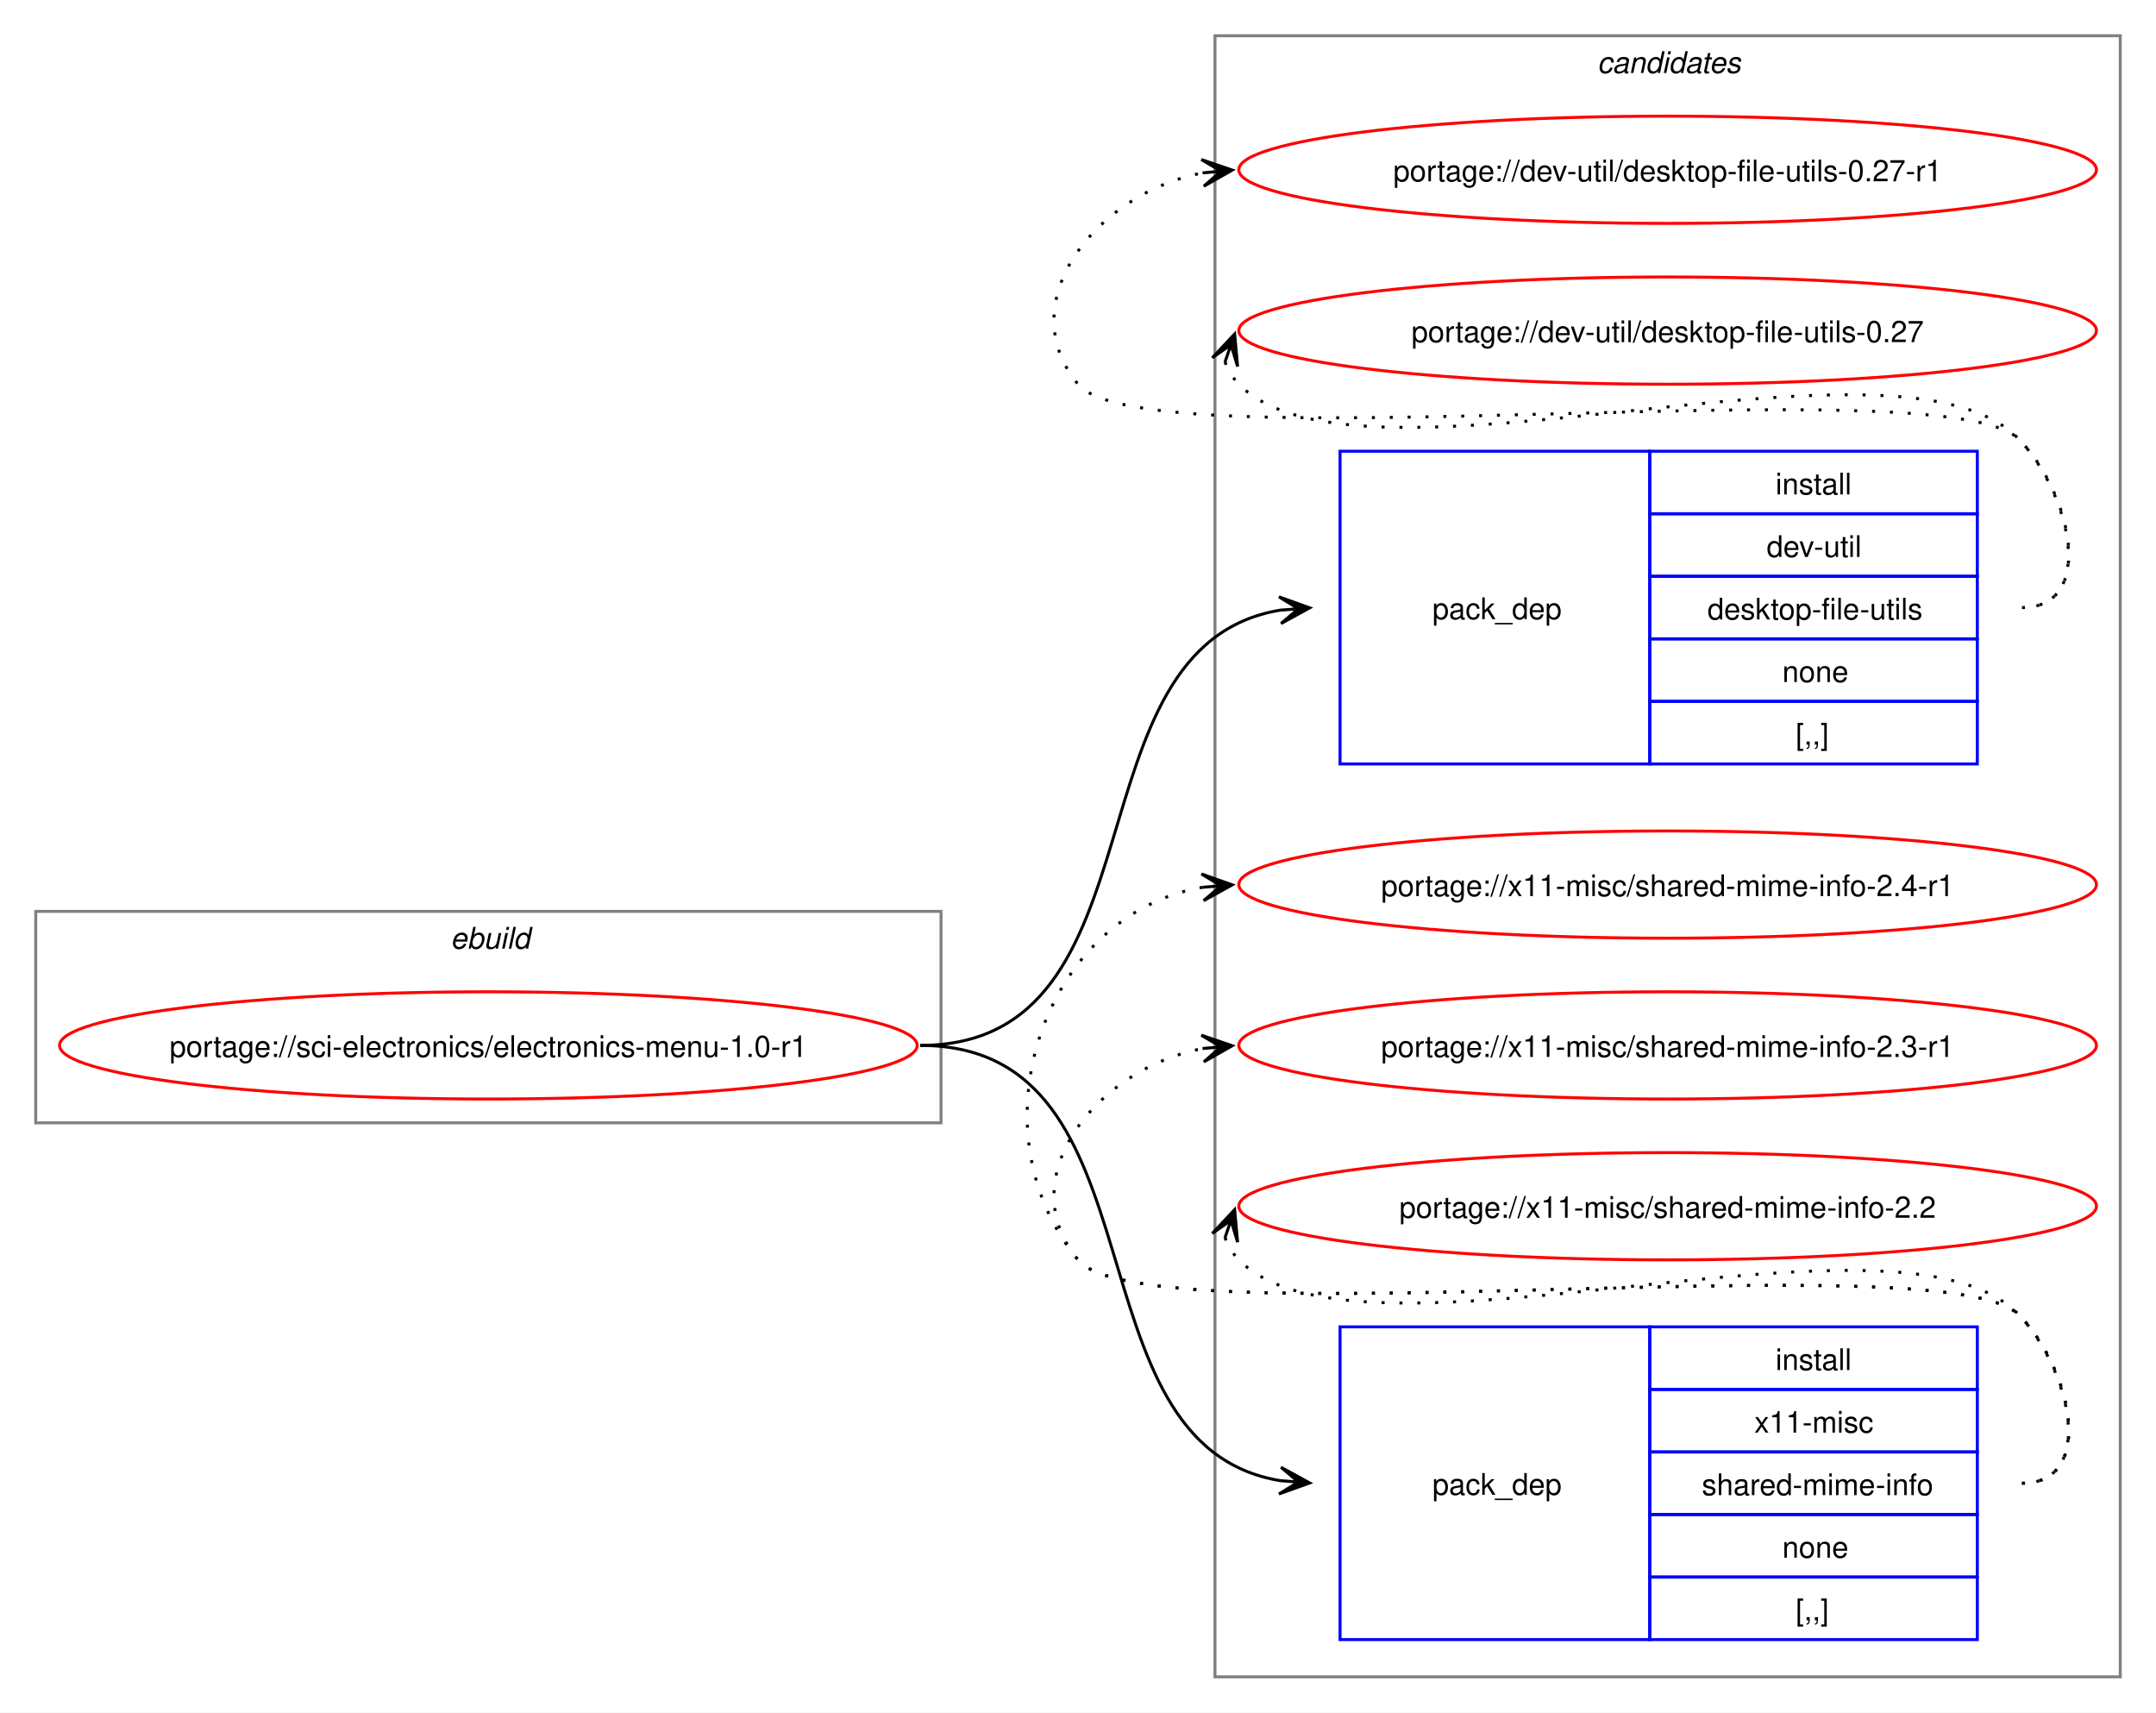
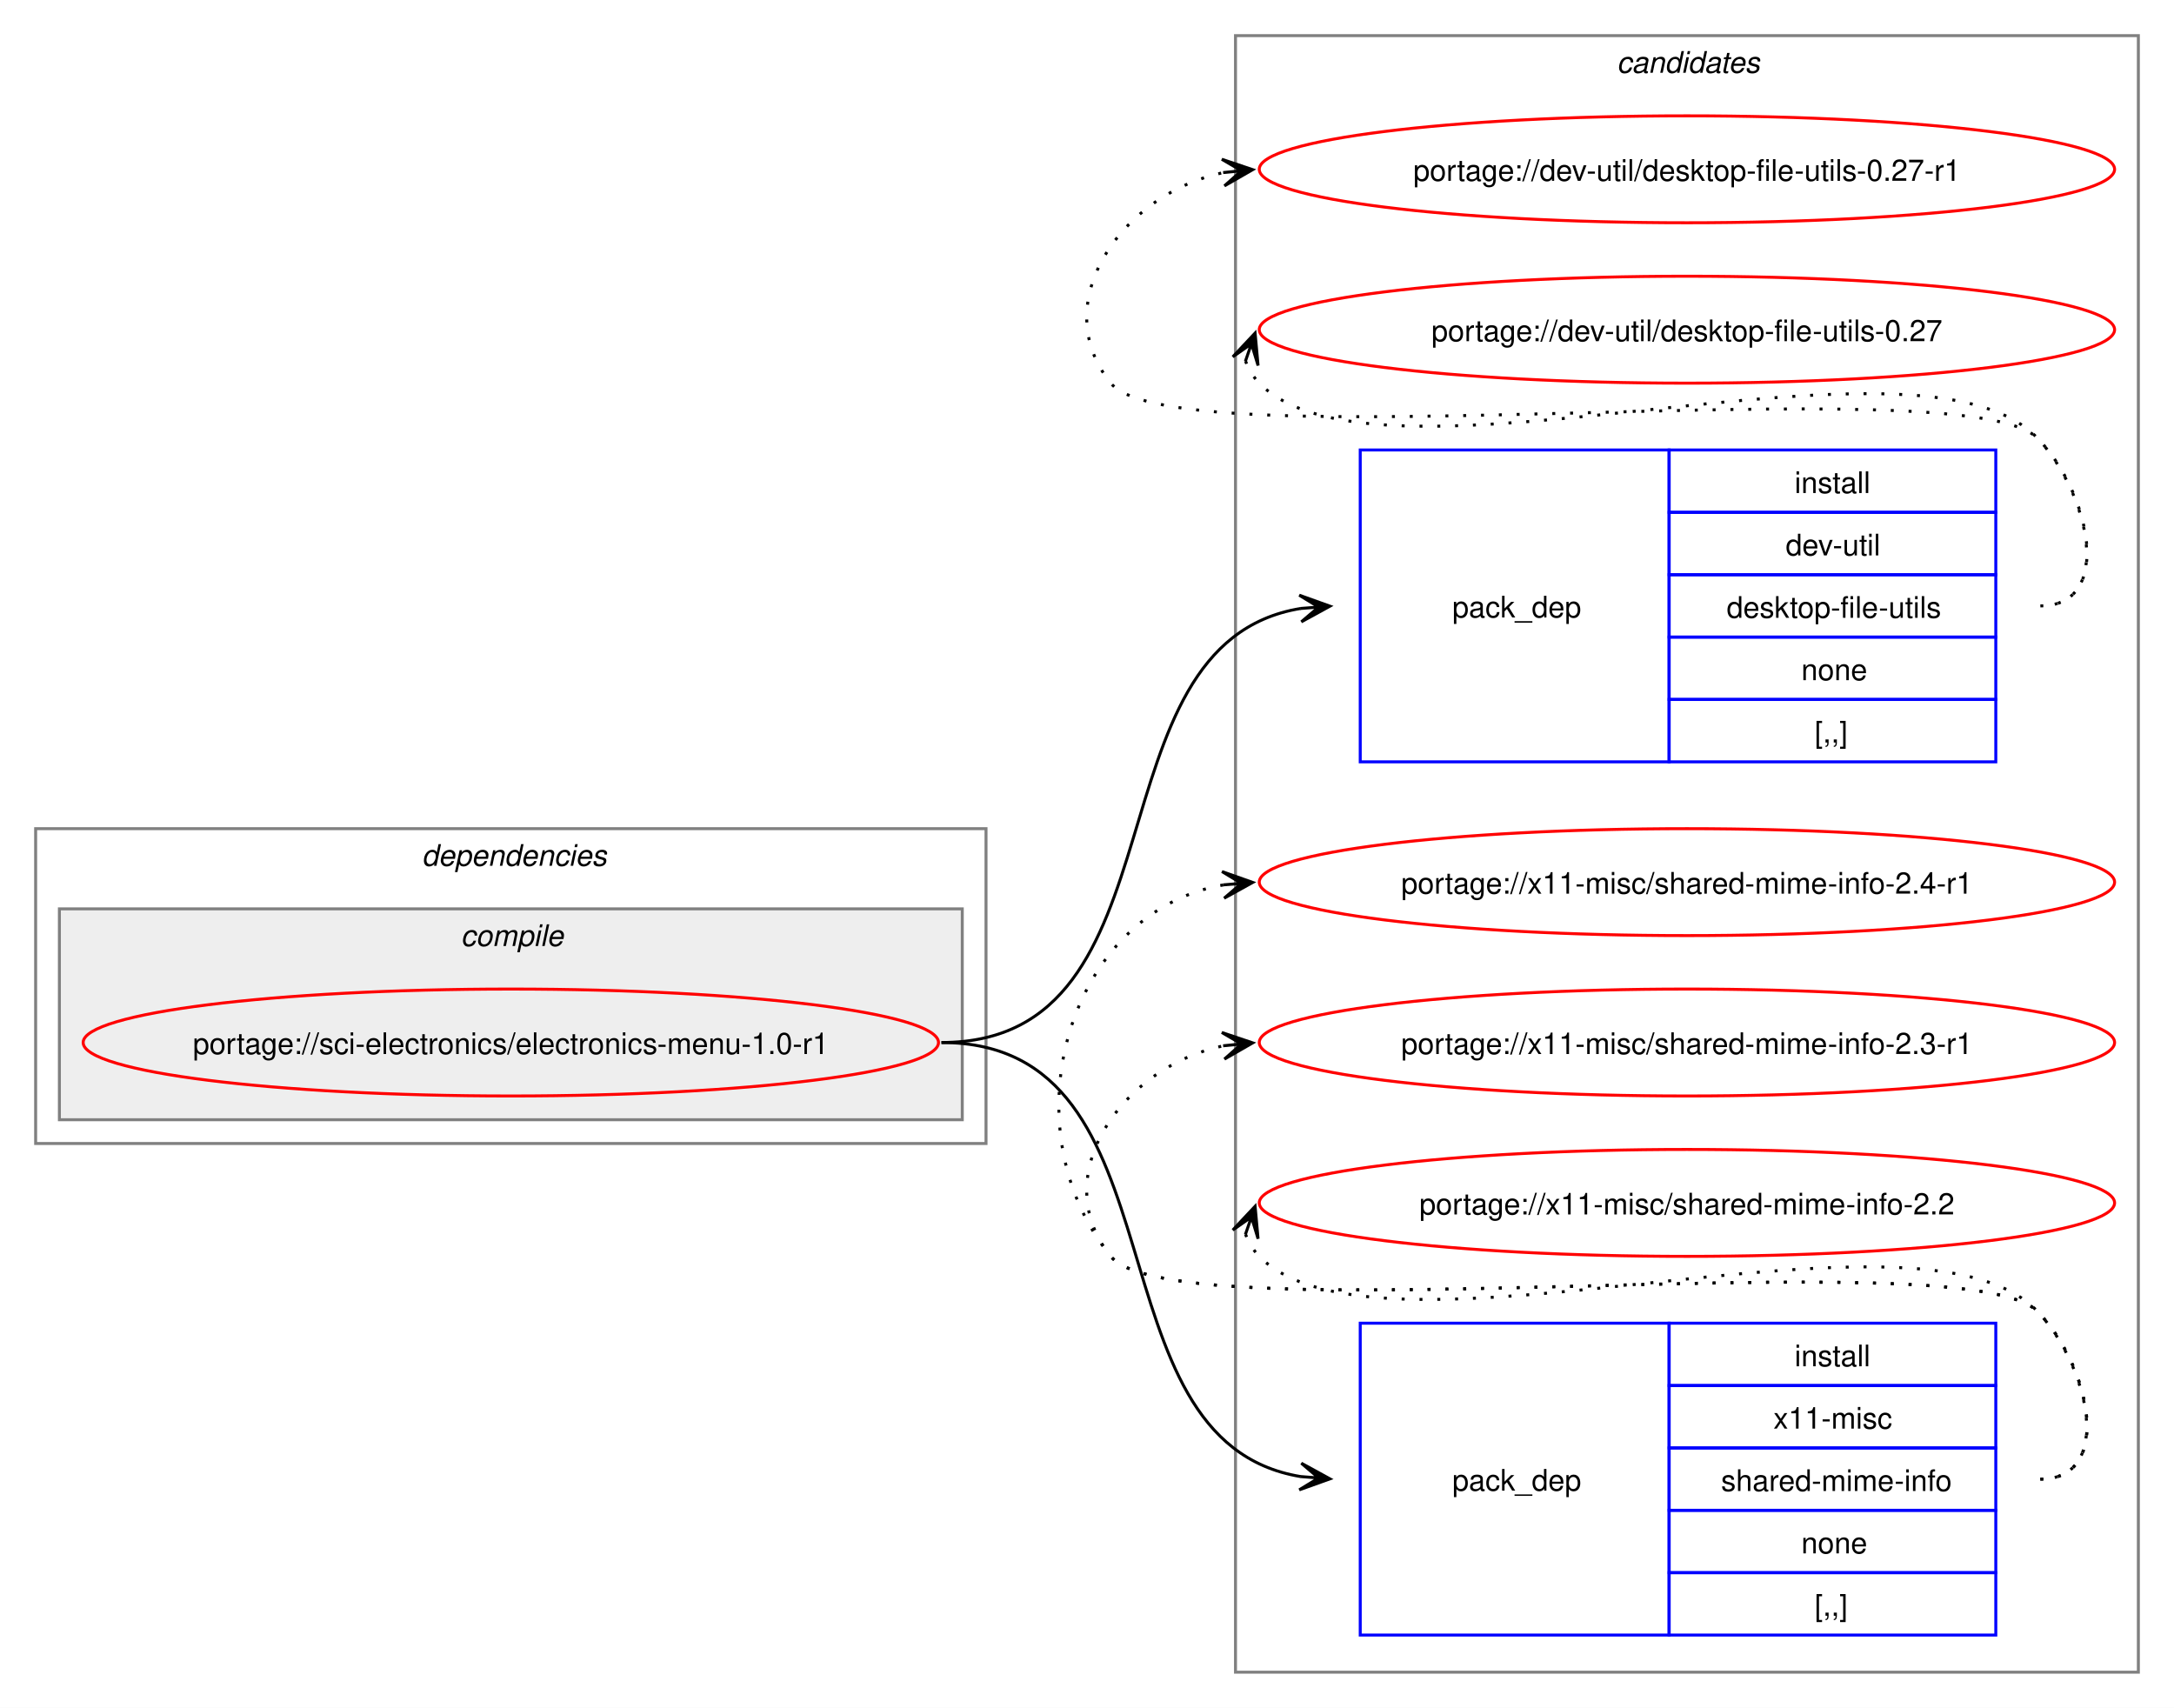
- <svg xmlns="http://www.w3.org/2000/svg" xmlns:xlink="http://www.w3.org/1999/xlink" width="724pt" height="575pt" viewBox="0.00 0.00 724.00 575.00">
+ <svg xmlns="http://www.w3.org/2000/svg" xmlns:xlink="http://www.w3.org/1999/xlink" width="732pt" height="575pt" viewBox="0.00 0.00 732.00 575.00">
  <g id="graph0" class="graph" transform="scale(1 1) rotate(0) translate(4 571)">
-     <polygon fill="white" stroke="none" points="-4,4 -4,-571 720,-571 720,4 -4,4" />
+     <polygon fill="white" stroke="none" points="-4,4 -4,-571 728,-571 728,4 -4,4" />
    <g id="clust8" class="cluster">
-       <polygon fill="none" stroke="gray" points="404,-8 404,-559 708,-559 708,-8 404,-8" />
-       <text text-anchor="start" x="532.38" y="-546.5" font-family="Helvetica,sans-Serif" font-style="italic" font-size="10.00">candidates</text>
+       <polygon fill="none" stroke="gray" points="412,-8 412,-559 716,-559 716,-8 412,-8" />
+       <text text-anchor="start" x="540.38" y="-546.5" font-family="Helvetica,sans-Serif" font-style="italic" font-size="10.00">candidates</text>
    </g>
-     <g id="clust1" class="cluster">
-       <polygon fill="none" stroke="gray" points="8,-194 8,-265 312,-265 312,-194 8,-194" />
-       <text text-anchor="start" x="147.25" y="-252.5" font-family="Helvetica,sans-Serif" font-style="italic" font-size="10.00">ebuild</text>
+     <g id="clust2" class="cluster">
+       <polygon fill="none" stroke="gray" points="8,-186 8,-292 328,-292 328,-186 8,-186" />
+       <text text-anchor="start" x="138" y="-279.5" font-family="Helvetica,sans-Serif" font-style="italic" font-size="10.00">dependencies</text>
+     </g>
+     <g id="clust3" class="cluster">
+       <polygon fill="#eeeeee" stroke="gray" points="16,-194 16,-265 320,-265 320,-194 16,-194" />
+       <text text-anchor="start" x="151.12" y="-252.5" font-family="Helvetica,sans-Serif" font-style="italic" font-size="10.00">compile</text>
    </g>
    <g id="node1" class="node">
      <g id="a_node1">
        <a xlink:href="../sci-electronics/electronics-menu-1.0-r1.svg" xlink:title="portage://sci-electronics/electronics-menu-1.0-r1">
-           <ellipse fill="none" stroke="red" cx="160" cy="-220" rx="144" ry="18" />
-           <text text-anchor="middle" x="160" y="-216.12" font-family="Helvetica,sans-Serif" font-size="10.00">portage://sci-electronics/electronics-menu-1.0-r1</text>
+           <ellipse fill="none" stroke="red" cx="168" cy="-220" rx="144" ry="18" />
+           <text text-anchor="middle" x="168" y="-216.12" font-family="Helvetica,sans-Serif" font-size="10.00">portage://sci-electronics/electronics-menu-1.0-r1</text>
        </a>
      </g>
    </g>
    <g id="node2" class="node">
-       <polygon fill="none" stroke="blue" points="446,-314.5 446,-419.5 550,-419.5 550,-314.5 446,-314.5" />
-       <text text-anchor="start" x="477" y="-363.12" font-family="Helvetica,sans-Serif" font-size="10.00">pack_dep</text>
-       <polygon fill="none" stroke="blue" points="550,-398.5 550,-419.5 660,-419.5 660,-398.5 550,-398.5" />
-       <text text-anchor="start" x="592.25" y="-405" font-family="Helvetica,sans-Serif" font-size="10.00">install</text>
-       <polygon fill="none" stroke="blue" points="550,-377.5 550,-398.5 660,-398.5 660,-377.5 550,-377.5" />
-       <text text-anchor="start" x="589.25" y="-384" font-family="Helvetica,sans-Serif" font-size="10.00">dev-util</text>
-       <polygon fill="none" stroke="blue" points="550,-356.5 550,-377.5 660,-377.5 660,-356.5 550,-356.5" />
-       <text text-anchor="start" x="569.38" y="-363" font-family="Helvetica,sans-Serif" font-size="10.00">desktop-file-utils</text>
-       <polygon fill="none" stroke="blue" points="550,-335.5 550,-356.5 660,-356.5 660,-335.5 550,-335.5" />
-       <text text-anchor="start" x="594.5" y="-342" font-family="Helvetica,sans-Serif" font-size="10.00">none</text>
-       <polygon fill="none" stroke="blue" points="550,-314.5 550,-335.5 660,-335.5 660,-314.5 550,-314.5" />
-       <text text-anchor="start" x="599" y="-321" font-family="Helvetica,sans-Serif" font-size="10.00">[,,]</text>
+       <polygon fill="none" stroke="blue" points="454,-314.5 454,-419.5 558,-419.5 558,-314.5 454,-314.5" />
+       <text text-anchor="start" x="485" y="-363.12" font-family="Helvetica,sans-Serif" font-size="10.00">pack_dep</text>
+       <polygon fill="none" stroke="blue" points="558,-398.5 558,-419.5 668,-419.5 668,-398.5 558,-398.5" />
+       <text text-anchor="start" x="600.25" y="-405" font-family="Helvetica,sans-Serif" font-size="10.00">install</text>
+       <polygon fill="none" stroke="blue" points="558,-377.5 558,-398.5 668,-398.5 668,-377.5 558,-377.5" />
+       <text text-anchor="start" x="597.25" y="-384" font-family="Helvetica,sans-Serif" font-size="10.00">dev-util</text>
+       <polygon fill="none" stroke="blue" points="558,-356.5 558,-377.5 668,-377.5 668,-356.5 558,-356.5" />
+       <text text-anchor="start" x="577.38" y="-363" font-family="Helvetica,sans-Serif" font-size="10.00">desktop-file-utils</text>
+       <polygon fill="none" stroke="blue" points="558,-335.5 558,-356.5 668,-356.5 668,-335.5 558,-335.5" />
+       <text text-anchor="start" x="602.5" y="-342" font-family="Helvetica,sans-Serif" font-size="10.00">none</text>
+       <polygon fill="none" stroke="blue" points="558,-314.5 558,-335.5 668,-335.5 668,-314.5 558,-314.5" />
+       <text text-anchor="start" x="607" y="-321" font-family="Helvetica,sans-Serif" font-size="10.00">[,,]</text>
    </g>
    <g id="edge1" class="edge">
-       <path fill="none" stroke="black" d="M305,-220C388.86,-220 352.85,-354.09 425.94,-366.14" />
-       <polygon fill="black" stroke="black" points="435.79,-366.91 425.47,-370.61 432.02,-366.61 425.82,-366.13 425.82,-366.13 425.82,-366.13 432.02,-366.61 426.17,-361.64 435.79,-366.91" />
+       <path fill="none" stroke="black" d="M313,-220C396.86,-220 360.85,-354.09 433.94,-366.14" />
+       <polygon fill="black" stroke="black" points="443.79,-366.91 433.47,-370.61 440.02,-366.61 433.82,-366.13 433.82,-366.13 433.82,-366.13 440.02,-366.61 434.17,-361.64 443.79,-366.91" />
    </g>
    <g id="node3" class="node">
-       <polygon fill="none" stroke="blue" points="446,-20.5 446,-125.5 550,-125.5 550,-20.5 446,-20.5" />
-       <text text-anchor="start" x="477" y="-69.12" font-family="Helvetica,sans-Serif" font-size="10.00">pack_dep</text>
-       <polygon fill="none" stroke="blue" points="550,-104.5 550,-125.5 660,-125.5 660,-104.5 550,-104.5" />
-       <text text-anchor="start" x="592.25" y="-111" font-family="Helvetica,sans-Serif" font-size="10.00">install</text>
-       <polygon fill="none" stroke="blue" points="550,-83.5 550,-104.5 660,-104.5 660,-83.5 550,-83.5" />
-       <text text-anchor="start" x="585.12" y="-90" font-family="Helvetica,sans-Serif" font-size="10.00">x11-misc</text>
-       <polygon fill="none" stroke="blue" points="550,-62.5 550,-83.5 660,-83.5 660,-62.5 550,-62.5" />
-       <text text-anchor="start" x="567.5" y="-69" font-family="Helvetica,sans-Serif" font-size="10.00">shared-mime-info</text>
-       <polygon fill="none" stroke="blue" points="550,-41.5 550,-62.5 660,-62.5 660,-41.5 550,-41.5" />
-       <text text-anchor="start" x="594.5" y="-48" font-family="Helvetica,sans-Serif" font-size="10.00">none</text>
-       <polygon fill="none" stroke="blue" points="550,-20.5 550,-41.5 660,-41.5 660,-20.5 550,-20.5" />
-       <text text-anchor="start" x="599" y="-27" font-family="Helvetica,sans-Serif" font-size="10.00">[,,]</text>
+       <polygon fill="none" stroke="blue" points="454,-20.5 454,-125.5 558,-125.5 558,-20.5 454,-20.5" />
+       <text text-anchor="start" x="485" y="-69.12" font-family="Helvetica,sans-Serif" font-size="10.00">pack_dep</text>
+       <polygon fill="none" stroke="blue" points="558,-104.5 558,-125.5 668,-125.5 668,-104.5 558,-104.5" />
+       <text text-anchor="start" x="600.25" y="-111" font-family="Helvetica,sans-Serif" font-size="10.00">install</text>
+       <polygon fill="none" stroke="blue" points="558,-83.5 558,-104.5 668,-104.5 668,-83.5 558,-83.5" />
+       <text text-anchor="start" x="593.12" y="-90" font-family="Helvetica,sans-Serif" font-size="10.00">x11-misc</text>
+       <polygon fill="none" stroke="blue" points="558,-62.5 558,-83.5 668,-83.5 668,-62.5 558,-62.5" />
+       <text text-anchor="start" x="575.5" y="-69" font-family="Helvetica,sans-Serif" font-size="10.00">shared-mime-info</text>
+       <polygon fill="none" stroke="blue" points="558,-41.5 558,-62.5 668,-62.5 668,-41.5 558,-41.5" />
+       <text text-anchor="start" x="602.5" y="-48" font-family="Helvetica,sans-Serif" font-size="10.00">none</text>
+       <polygon fill="none" stroke="blue" points="558,-20.5 558,-41.5 668,-41.5 668,-20.5 558,-20.5" />
+       <text text-anchor="start" x="607" y="-27" font-family="Helvetica,sans-Serif" font-size="10.00">[,,]</text>
    </g>
    <g id="edge2" class="edge">
-       <path fill="none" stroke="black" d="M305,-220C388.86,-220 352.85,-85.91 425.94,-73.86" />
-       <polygon fill="black" stroke="black" points="435.79,-73.09 426.17,-78.36 432.02,-73.39 425.82,-73.87 425.82,-73.87 425.82,-73.87 432.02,-73.39 425.47,-69.39 435.79,-73.09" />
+       <path fill="none" stroke="black" d="M313,-220C396.86,-220 360.85,-85.91 433.94,-73.86" />
+       <polygon fill="black" stroke="black" points="443.79,-73.09 434.17,-78.36 440.02,-73.39 433.82,-73.87 433.82,-73.87 433.82,-73.87 440.02,-73.39 433.47,-69.39 443.79,-73.09" />
    </g>
    <g id="node4" class="node">
      <g id="a_node4">
        <a xlink:href="../dev-util/desktop-file-utils-0.27-r1.svg" xlink:title="portage://dev-util/desktop-file-utils-0.27-r1">
-           <ellipse fill="none" stroke="red" cx="556" cy="-514" rx="144" ry="18" />
-           <text text-anchor="middle" x="556" y="-510.12" font-family="Helvetica,sans-Serif" font-size="10.00">portage://dev-util/desktop-file-utils-0.27-r1</text>
+           <ellipse fill="none" stroke="red" cx="564" cy="-514" rx="144" ry="18" />
+           <text text-anchor="middle" x="564" y="-510.12" font-family="Helvetica,sans-Serif" font-size="10.00">portage://dev-util/desktop-file-utils-0.27-r1</text>
        </a>
      </g>
    </g>
    <g id="edge3" class="edge">
-       <path fill="none" stroke="black" stroke-dasharray="1,5" d="M675,-367C700.12,-367 691.6,-405.59 674,-423.5 649.35,-448.59 380.36,-414.85 358,-442 335.11,-469.8 364.6,-506.35 399.91,-512.95" />
-       <polygon fill="black" stroke="black" points="409.79,-513.89 399.41,-517.43 406.02,-513.53 399.83,-512.95 399.83,-512.95 399.83,-512.95 406.02,-513.53 400.25,-508.47 409.79,-513.89" />
+       <path fill="none" stroke="black" stroke-dasharray="1,5" d="M683,-367C708.12,-367 699.6,-405.59 682,-423.5 657.66,-448.27 391.83,-414.99 370,-442 347.95,-469.28 374.32,-506.25 408.27,-512.94" />
+       <polygon fill="black" stroke="black" points="417.79,-513.88 407.39,-517.38 414.02,-513.51 407.84,-512.9 407.84,-512.9 407.84,-512.9 414.02,-513.51 408.28,-508.42 417.79,-513.88" />
    </g>
    <g id="node5" class="node">
      <g id="a_node5">
        <a xlink:href="../dev-util/desktop-file-utils-0.27.svg" xlink:title="portage://dev-util/desktop-file-utils-0.27">
-           <ellipse fill="none" stroke="red" cx="556" cy="-460" rx="144" ry="18" />
-           <text text-anchor="middle" x="556" y="-456.12" font-family="Helvetica,sans-Serif" font-size="10.00">portage://dev-util/desktop-file-utils-0.27</text>
+           <ellipse fill="none" stroke="red" cx="564" cy="-460" rx="144" ry="18" />
+           <text text-anchor="middle" x="564" y="-456.12" font-family="Helvetica,sans-Serif" font-size="10.00">portage://dev-util/desktop-file-utils-0.27</text>
        </a>
      </g>
    </g>
    <g id="edge4" class="edge">
-       <path fill="none" stroke="black" stroke-dasharray="1,5" d="M407.37,-449.45C408.4,-446.7 410.07,-443.96 412,-442 452.96,-400.42 633.83,-465.85 674,-423.5 691.28,-405.28 700.12,-367 675,-367" />
-       <polygon fill="black" stroke="black" points="410.6,-458.85 403.09,-450.86 409.37,-455.27 407.34,-449.39 407.34,-449.39 407.34,-449.39 409.37,-455.27 411.6,-447.93 410.6,-458.85" />
+       <path fill="none" stroke="black" stroke-dasharray="1,5" d="M415.37,-449.45C416.4,-446.7 418.07,-443.96 420,-442 460.96,-400.42 641.83,-465.85 682,-423.5 699.28,-405.28 708.12,-367 683,-367" />
+       <polygon fill="black" stroke="black" points="418.6,-458.85 411.09,-450.86 417.37,-455.27 415.34,-449.39 415.34,-449.39 415.34,-449.39 417.37,-455.27 419.6,-447.93 418.6,-458.85" />
    </g>
    <g id="node6" class="node">
      <g id="a_node6">
        <a xlink:href="../x11-misc/shared-mime-info-2.4-r1.svg" xlink:title="portage://x11-misc/shared-mime-info-2.4-r1">
-           <ellipse fill="none" stroke="red" cx="556" cy="-274" rx="144" ry="18" />
-           <text text-anchor="middle" x="556" y="-270.12" font-family="Helvetica,sans-Serif" font-size="10.00">portage://x11-misc/shared-mime-info-2.4-r1</text>
+           <ellipse fill="none" stroke="red" cx="564" cy="-274" rx="144" ry="18" />
+           <text text-anchor="middle" x="564" y="-270.12" font-family="Helvetica,sans-Serif" font-size="10.00">portage://x11-misc/shared-mime-info-2.4-r1</text>
        </a>
      </g>
    </g>
    <g id="edge5" class="edge">
-       <path fill="none" stroke="black" stroke-dasharray="1,5" d="M675,-73C700.12,-73 691.6,-111.59 674,-129.5 649.35,-154.59 380.36,-120.85 358,-148 321.8,-191.97 346.66,-264.24 399.97,-273.1" />
-       <polygon fill="black" stroke="black" points="409.79,-273.9 399.45,-277.57 406.02,-273.59 399.82,-273.09 399.82,-273.09 399.82,-273.09 406.02,-273.59 400.18,-268.6 409.79,-273.9" />
+       <path fill="none" stroke="black" stroke-dasharray="1,5" d="M683,-73C708.12,-73 699.6,-111.59 682,-129.5 657.66,-154.27 391.83,-120.99 370,-148 334.59,-191.81 355.83,-264.22 408.13,-273.1" />
+       <polygon fill="black" stroke="black" points="417.79,-273.9 407.45,-277.56 414.02,-273.59 407.82,-273.07 407.82,-273.07 407.82,-273.07 414.02,-273.59 408.19,-268.59 417.79,-273.9" />
    </g>
    <g id="node7" class="node">
      <g id="a_node7">
        <a xlink:href="../x11-misc/shared-mime-info-2.3-r1.svg" xlink:title="portage://x11-misc/shared-mime-info-2.3-r1">
-           <ellipse fill="none" stroke="red" cx="556" cy="-220" rx="144" ry="18" />
-           <text text-anchor="middle" x="556" y="-216.12" font-family="Helvetica,sans-Serif" font-size="10.00">portage://x11-misc/shared-mime-info-2.3-r1</text>
+           <ellipse fill="none" stroke="red" cx="564" cy="-220" rx="144" ry="18" />
+           <text text-anchor="middle" x="564" y="-216.12" font-family="Helvetica,sans-Serif" font-size="10.00">portage://x11-misc/shared-mime-info-2.3-r1</text>
        </a>
      </g>
    </g>
    <g id="edge6" class="edge">
-       <path fill="none" stroke="black" stroke-dasharray="1,5" d="M675,-73C700.12,-73 691.6,-111.59 674,-129.5 649.35,-154.59 380.36,-120.85 358,-148 335.11,-175.8 364.6,-212.35 399.91,-218.95" />
-       <polygon fill="black" stroke="black" points="409.79,-219.89 399.41,-223.43 406.02,-219.53 399.83,-218.95 399.83,-218.95 399.83,-218.95 406.02,-219.53 400.25,-214.47 409.79,-219.89" />
+       <path fill="none" stroke="black" stroke-dasharray="1,5" d="M683,-73C708.12,-73 699.6,-111.59 682,-129.5 657.66,-154.27 391.83,-120.99 370,-148 347.95,-175.28 374.32,-212.25 408.27,-218.94" />
+       <polygon fill="black" stroke="black" points="417.79,-219.88 407.39,-223.38 414.02,-219.51 407.84,-218.9 407.84,-218.9 407.84,-218.9 414.02,-219.51 408.28,-214.42 417.79,-219.88" />
    </g>
    <g id="node8" class="node">
      <g id="a_node8">
        <a xlink:href="../x11-misc/shared-mime-info-2.2.svg" xlink:title="portage://x11-misc/shared-mime-info-2.2">
-           <ellipse fill="none" stroke="red" cx="556" cy="-166" rx="144" ry="18" />
-           <text text-anchor="middle" x="556" y="-162.12" font-family="Helvetica,sans-Serif" font-size="10.00">portage://x11-misc/shared-mime-info-2.2</text>
+           <ellipse fill="none" stroke="red" cx="564" cy="-166" rx="144" ry="18" />
+           <text text-anchor="middle" x="564" y="-162.12" font-family="Helvetica,sans-Serif" font-size="10.00">portage://x11-misc/shared-mime-info-2.2</text>
        </a>
      </g>
    </g>
    <g id="edge7" class="edge">
-       <path fill="none" stroke="black" stroke-dasharray="1,5" d="M407.37,-155.45C408.4,-152.7 410.07,-149.96 412,-148 452.96,-106.42 633.83,-171.85 674,-129.5 691.28,-111.28 700.12,-73 675,-73" />
-       <polygon fill="black" stroke="black" points="410.6,-164.85 403.09,-156.86 409.37,-161.27 407.34,-155.39 407.34,-155.39 407.34,-155.39 409.37,-161.27 411.6,-153.93 410.6,-164.85" />
+       <path fill="none" stroke="black" stroke-dasharray="1,5" d="M415.37,-155.45C416.4,-152.7 418.07,-149.96 420,-148 460.96,-106.42 641.83,-171.85 682,-129.5 699.28,-111.28 708.12,-73 683,-73" />
+       <polygon fill="black" stroke="black" points="418.6,-164.85 411.09,-156.86 417.37,-161.27 415.34,-155.39 415.34,-155.39 415.34,-155.39 417.37,-161.27 419.6,-153.93 418.6,-164.85" />
    </g>
  </g>
</svg>
